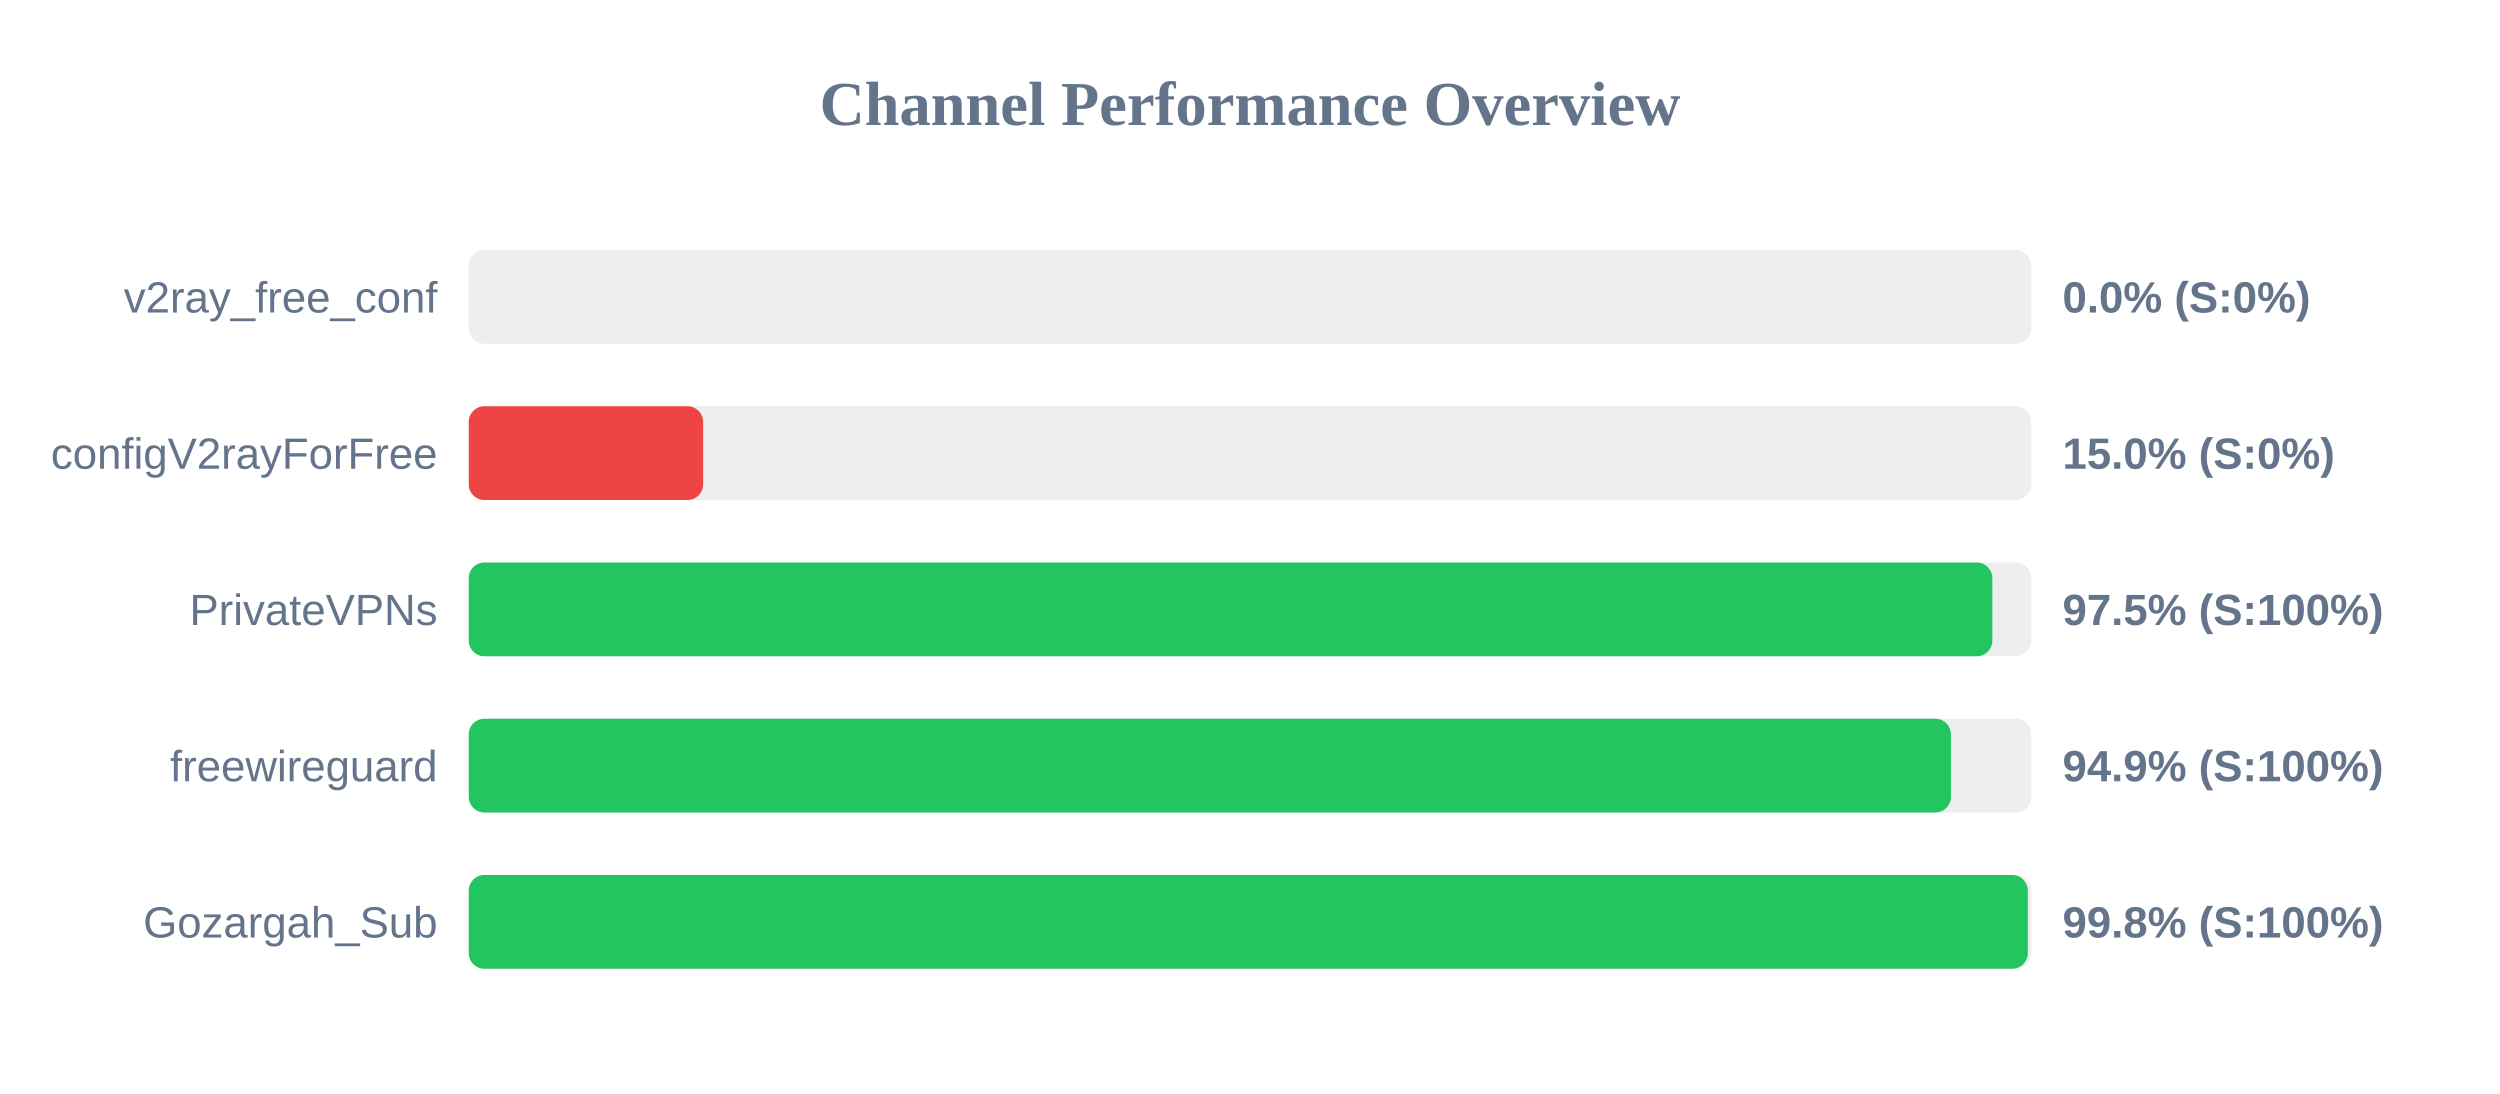
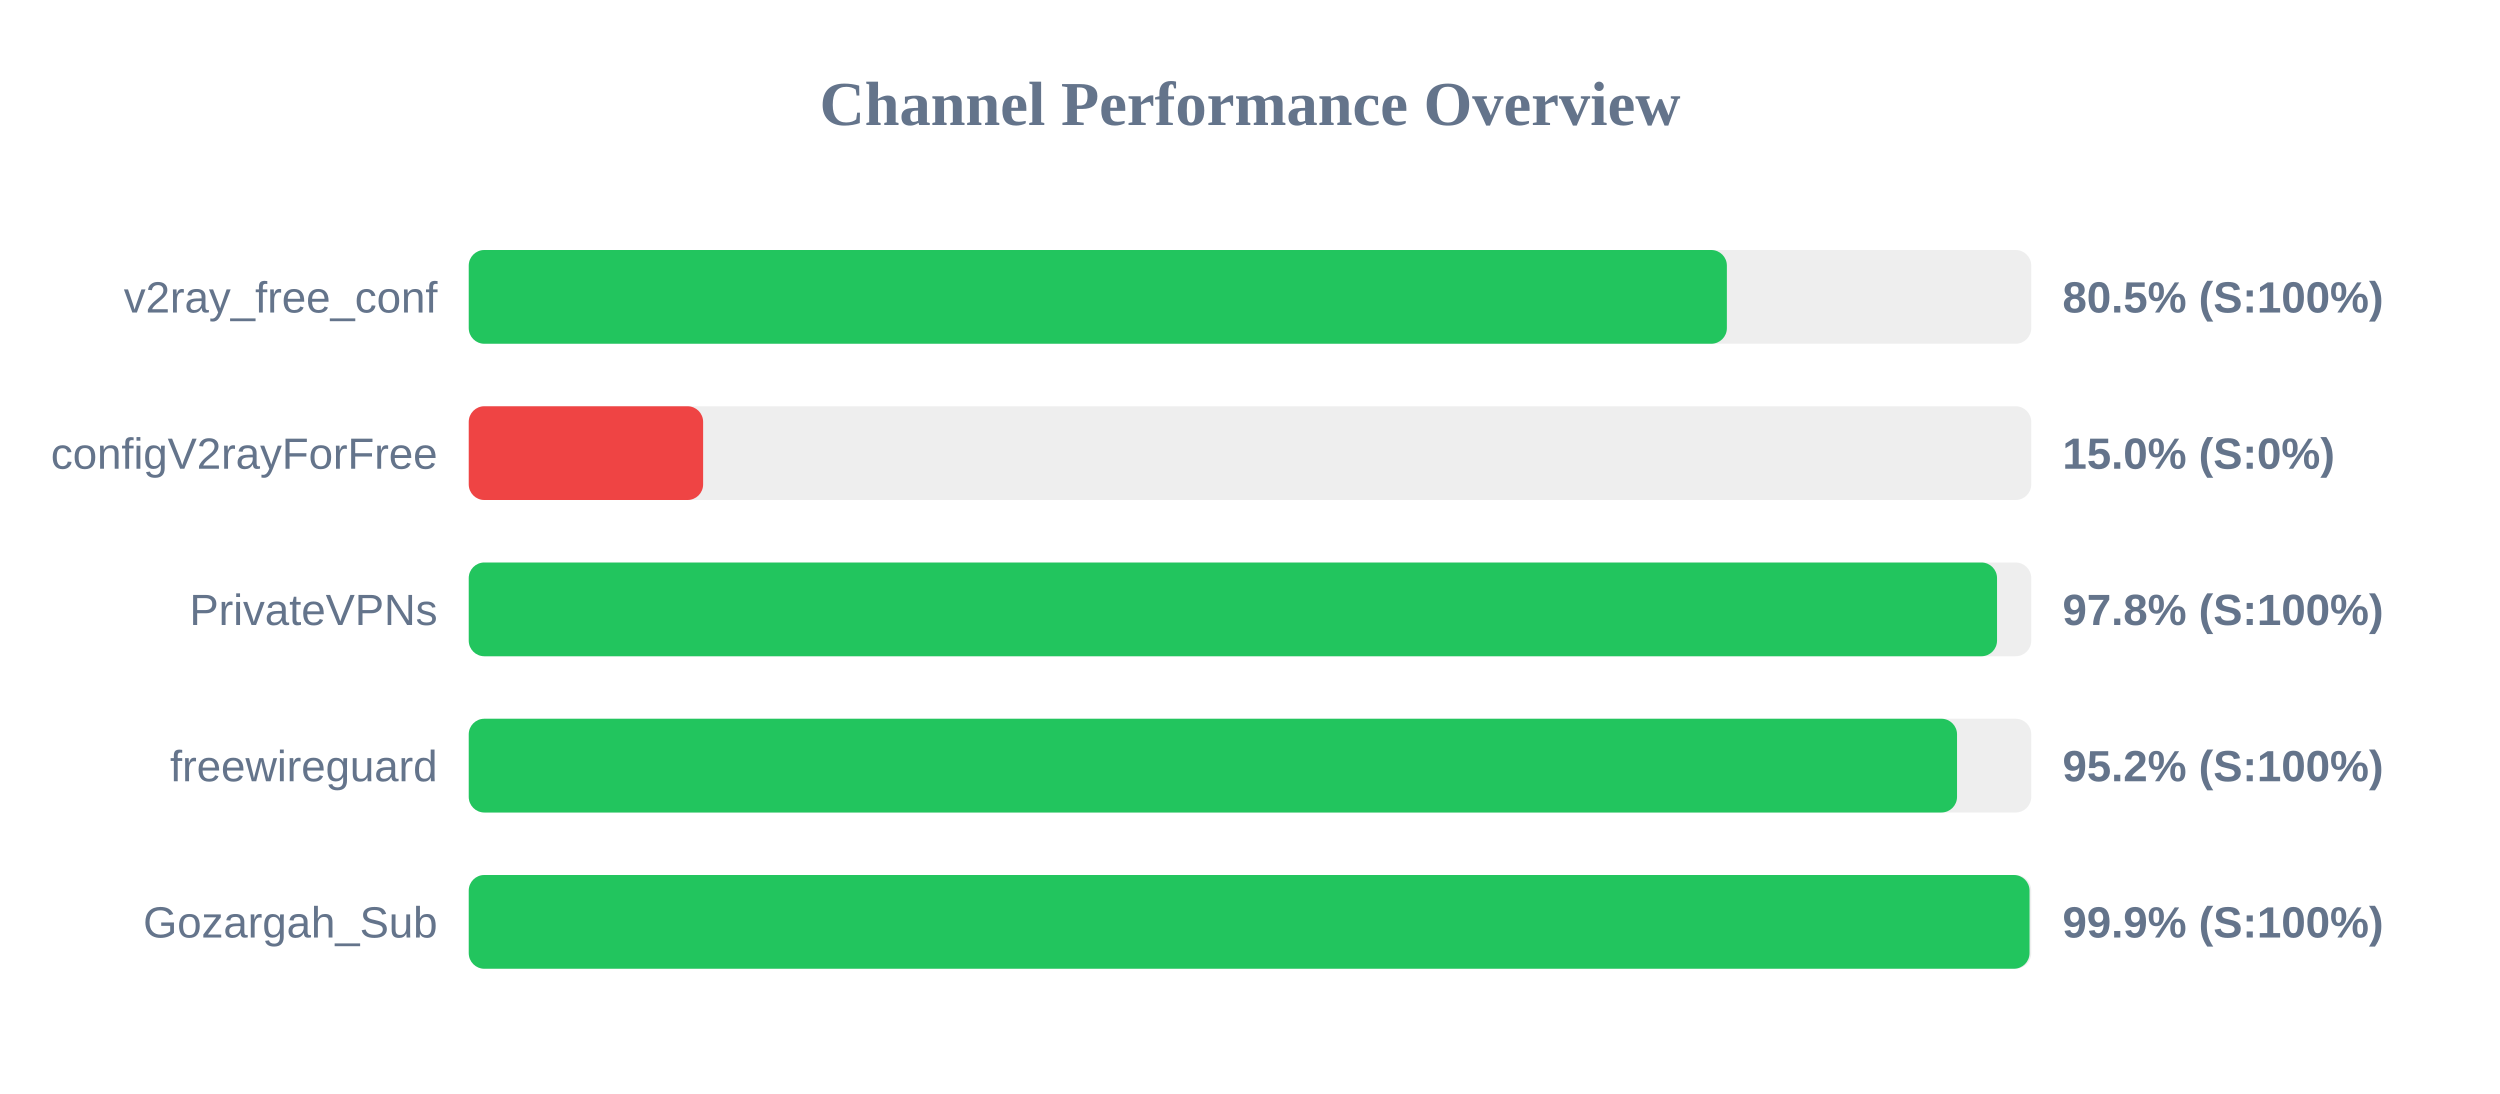
<svg xmlns="http://www.w3.org/2000/svg" width="800" height="350" version="1.1">
  <style>
        .row { font: 14px Arial; fill: #64748b; }
        .score { font: bold 14px Arial; fill: #64748b; }
    </style>
  <text x="400" y="40" text-anchor="middle" font-size="20px" font-weight="bold" fill="#64748b">Channel Performance Overview</text>
  <rect x="150" y="80" width="500" height="30" fill="#eee" rx="5" />
-   <rect x="150" y="80" width="0.0" height="30" fill="#ef4444" rx="5" />
+   <rect x="150" y="80" width="402.6" height="30" fill="#22c55e" rx="5" />
  <text x="140" y="100" text-anchor="end" class="row">v2ray_free_conf</text>
-   <text x="660" y="100" text-anchor="start" class="score">0.0% (S:0%)</text>
+   <text x="660" y="100" text-anchor="start" class="score">80.5% (S:100%)</text>
  <rect x="150" y="130" width="500" height="30" fill="#eee" rx="5" />
  <rect x="150" y="130" width="75.0" height="30" fill="#ef4444" rx="5" />
  <text x="140" y="150" text-anchor="end" class="row">configV2rayForFree</text>
  <text x="660" y="150" text-anchor="start" class="score">15.0% (S:0%)</text>
  <rect x="150" y="180" width="500" height="30" fill="#eee" rx="5" />
-   <rect x="150" y="180" width="487.55" height="30" fill="#22c55e" rx="5" />
+   <rect x="150" y="180" width="489.05" height="30" fill="#22c55e" rx="5" />
  <text x="140" y="200" text-anchor="end" class="row">PrivateVPNs</text>
-   <text x="660" y="200" text-anchor="start" class="score">97.5% (S:100%)</text>
+   <text x="660" y="200" text-anchor="start" class="score">97.8% (S:100%)</text>
  <rect x="150" y="230" width="500" height="30" fill="#eee" rx="5" />
-   <rect x="150" y="230" width="474.3" height="30" fill="#22c55e" rx="5" />
+   <rect x="150" y="230" width="476.25" height="30" fill="#22c55e" rx="5" />
  <text x="140" y="250" text-anchor="end" class="row">freewireguard</text>
-   <text x="660" y="250" text-anchor="start" class="score">94.9% (S:100%)</text>
+   <text x="660" y="250" text-anchor="start" class="score">95.2% (S:100%)</text>
  <rect x="150" y="280" width="500" height="30" fill="#eee" rx="5" />
-   <rect x="150" y="280" width="498.9" height="30" fill="#22c55e" rx="5" />
+   <rect x="150" y="280" width="499.45" height="30" fill="#22c55e" rx="5" />
  <text x="140" y="300" text-anchor="end" class="row">Gozargah_Sub</text>
-   <text x="660" y="300" text-anchor="start" class="score">99.8% (S:100%)</text>
+   <text x="660" y="300" text-anchor="start" class="score">99.9% (S:100%)</text>
</svg>
